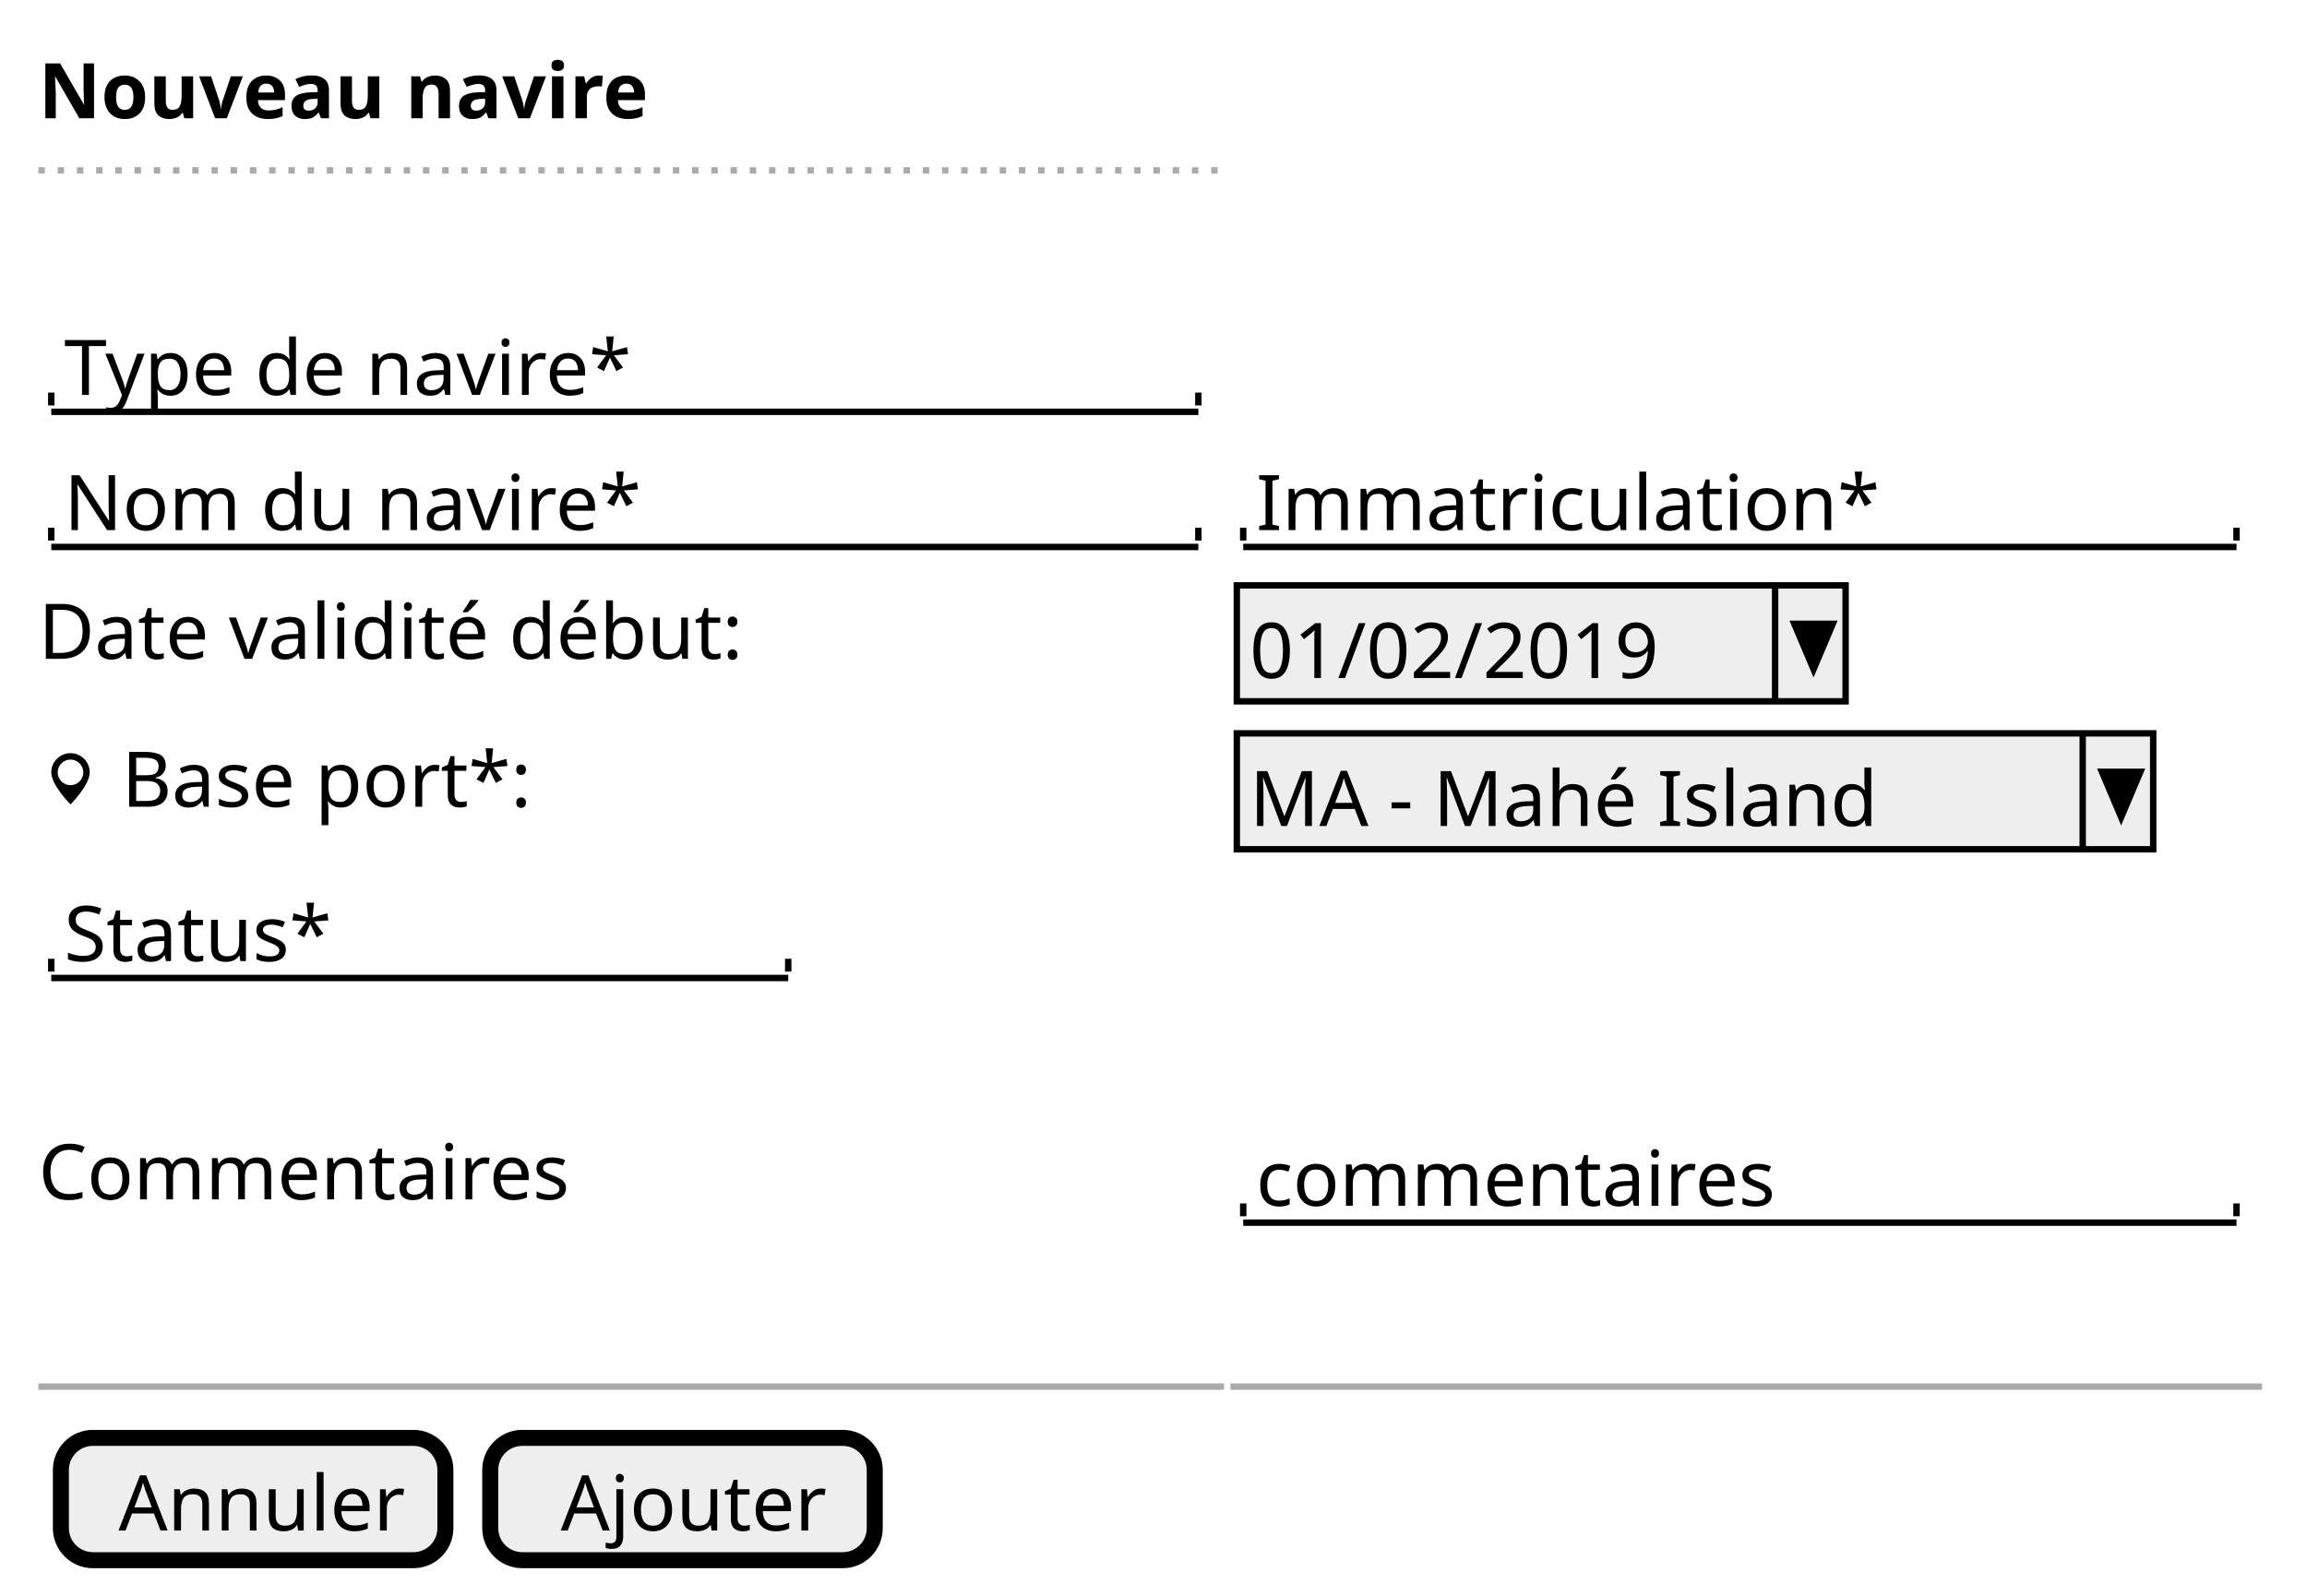
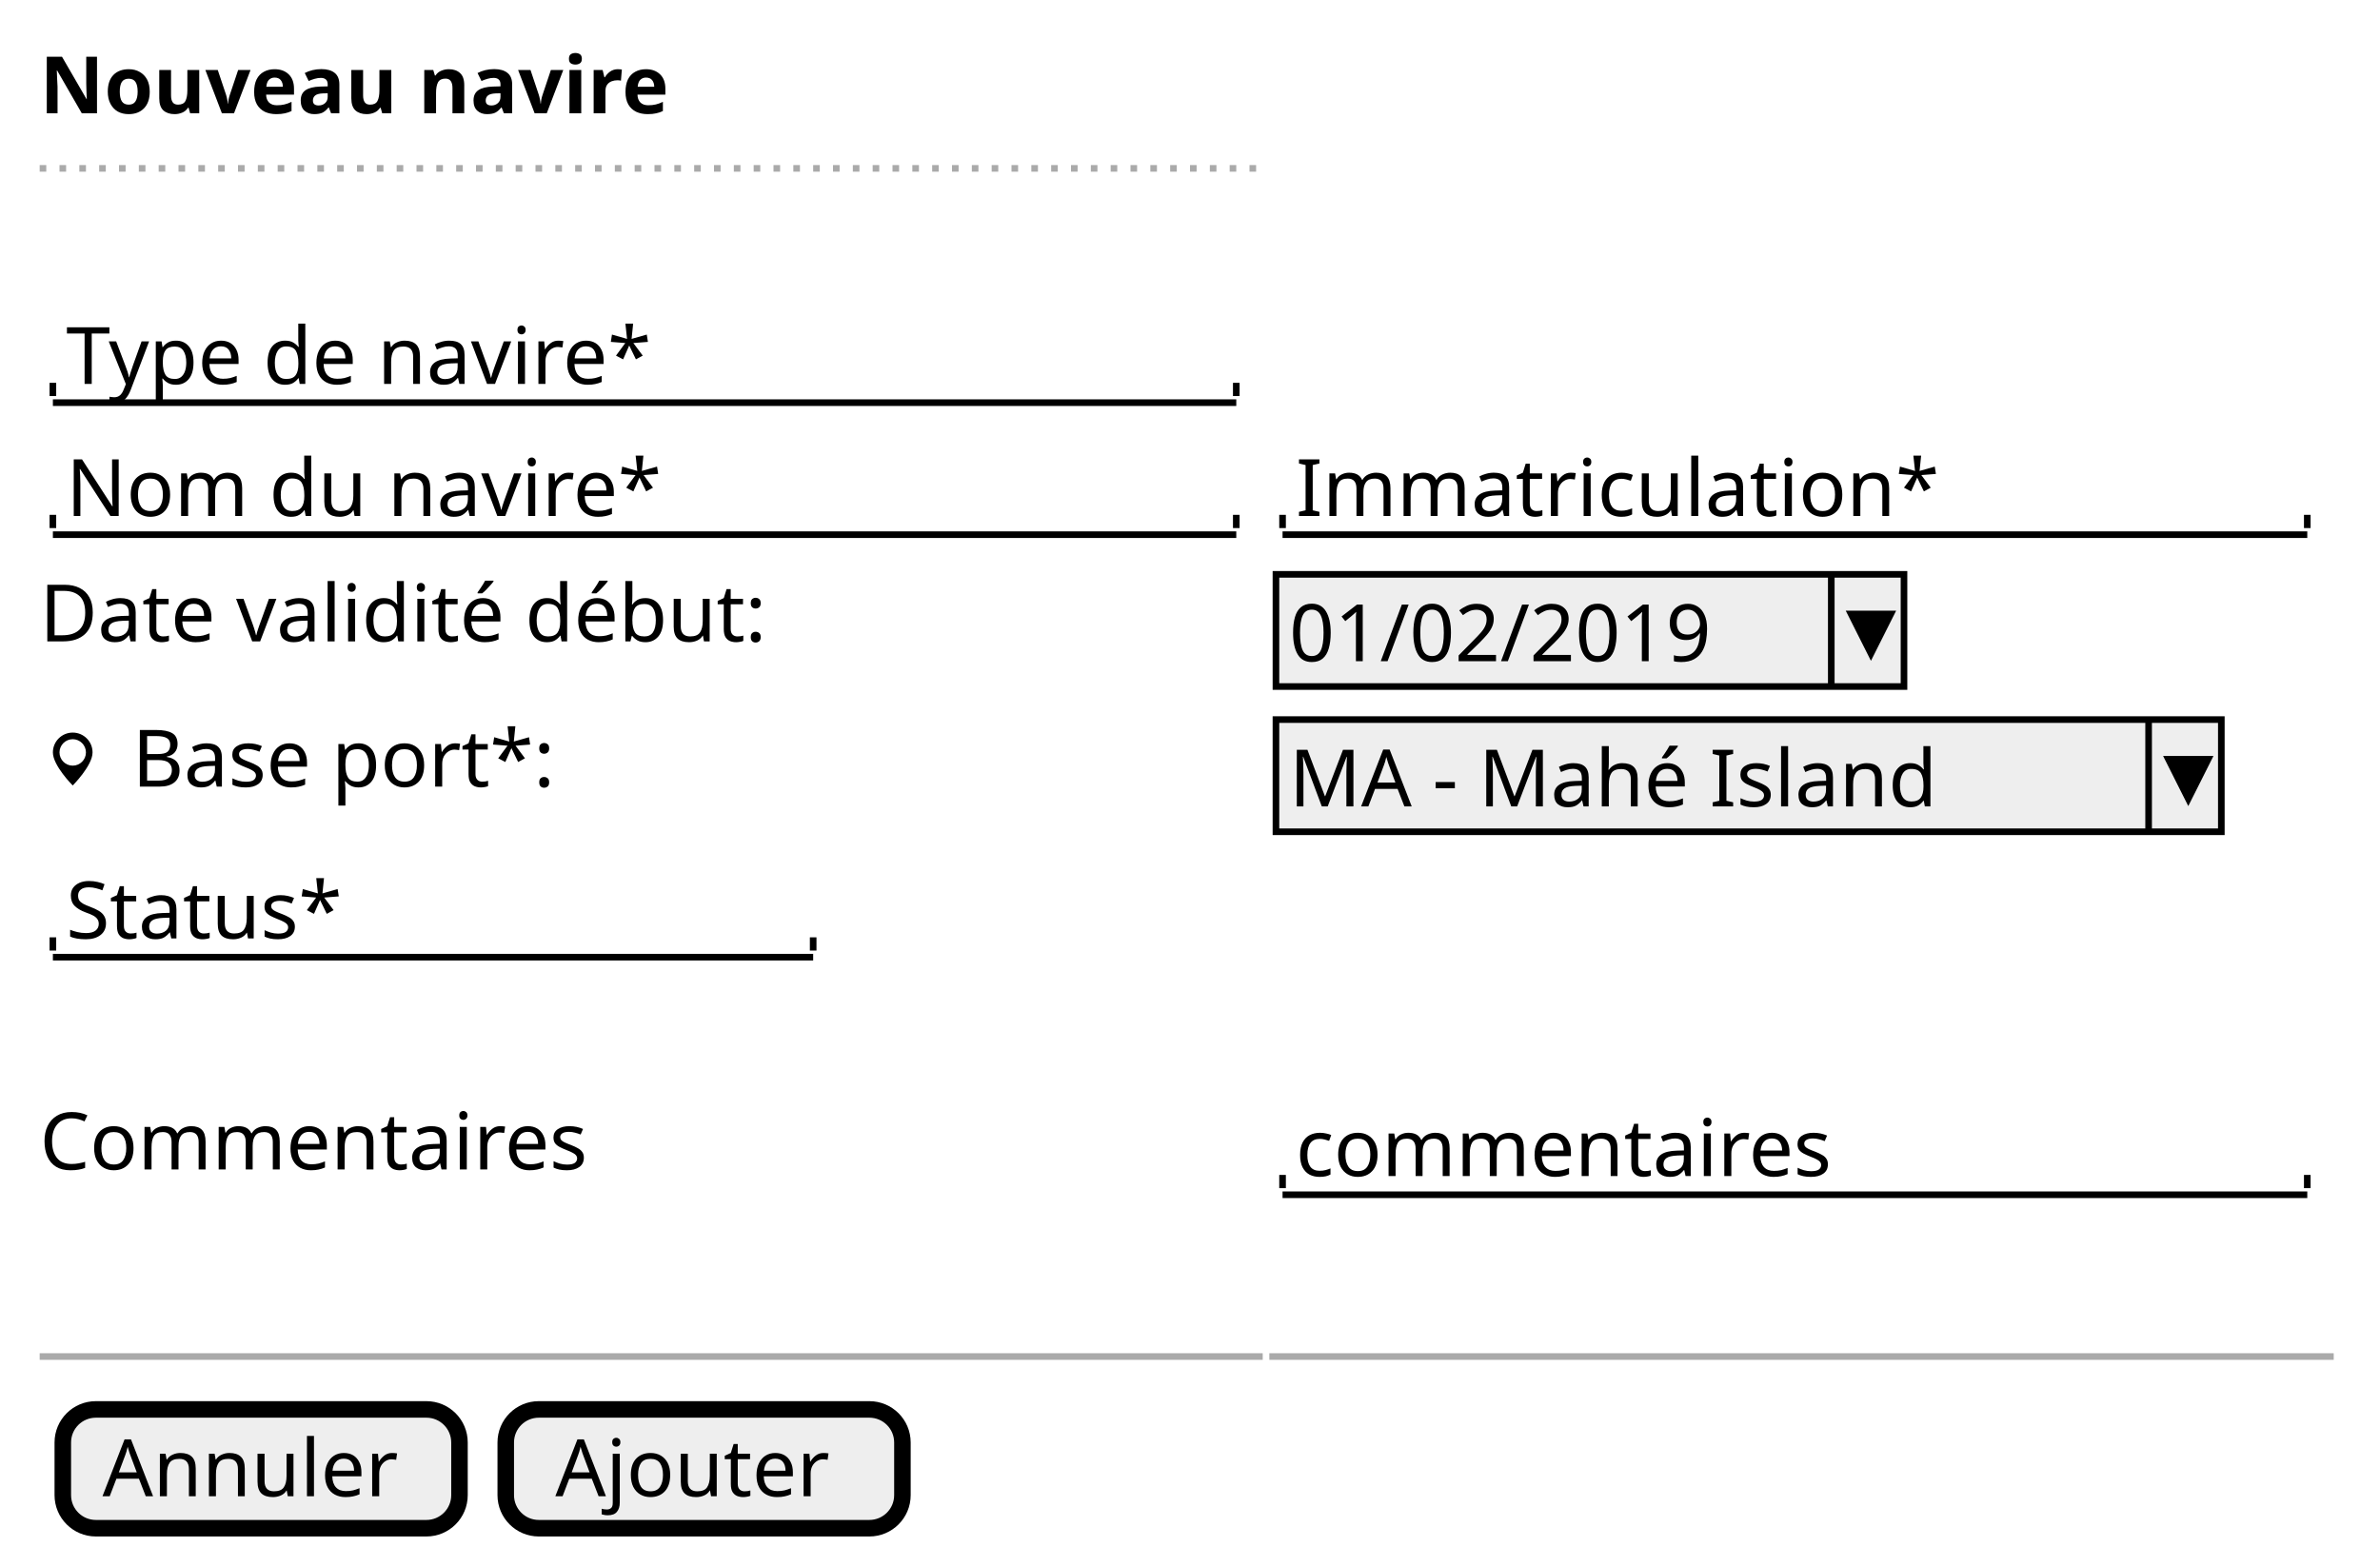
- <svg xmlns="http://www.w3.org/2000/svg" contentScriptType="application/ecmascript" contentStyleType="text/css" height="249px" preserveAspectRatio="none" style="width:360px;height:249px;" version="1.1" viewBox="0 0 360 249" width="360px" zoomAndPan="magnify">
+ <svg xmlns="http://www.w3.org/2000/svg" contentScriptType="application/ecmascript" contentStyleType="text/css" height="237px" preserveAspectRatio="none" style="width:360px;height:237px;" version="1.1" viewBox="0 0 360 237" width="360px" zoomAndPan="magnify">
  <defs />
  <g>
-     <text fill="#000000" font-family="sans-serif" font-size="12" font-weight="bold" lengthAdjust="spacingAndGlyphs" textLength="87" x="6" y="18.457">Nouveau navire</text>
-     <line style="stroke: #AAAAAA; stroke-width: 1.0; stroke-dasharray: 1.0,2.0;" x1="6" x2="191" y1="26.594" y2="26.594" />
-     <text fill="#000000" font-family="sans-serif" font-size="12" lengthAdjust="spacingAndGlyphs" textLength="84" x="10" y="61.645">Type de navire*</text>
-     <line style="stroke: #000000; stroke-width: 1.0;" x1="8" x2="187" y1="64.281" y2="64.281" />
-     <line style="stroke: #000000; stroke-width: 1.0;" x1="8" x2="8" y1="61.281" y2="63.281" />
-     <line style="stroke: #000000; stroke-width: 1.0;" x1="187" x2="187" y1="61.281" y2="63.281" />
-     <text fill="#000000" font-family="sans-serif" font-size="12" lengthAdjust="spacingAndGlyphs" textLength="85" x="10" y="82.738">Nom du navire*</text>
-     <line style="stroke: #000000; stroke-width: 1.0;" x1="8" x2="187" y1="85.375" y2="85.375" />
-     <line style="stroke: #000000; stroke-width: 1.0;" x1="8" x2="8" y1="82.375" y2="84.375" />
-     <line style="stroke: #000000; stroke-width: 1.0;" x1="187" x2="187" y1="82.375" y2="84.375" />
-     <text fill="#000000" font-family="sans-serif" font-size="12" lengthAdjust="spacingAndGlyphs" textLength="90" x="196" y="82.738">Immatriculation*</text>
-     <line style="stroke: #000000; stroke-width: 1.0;" x1="194" x2="349" y1="85.375" y2="85.375" />
-     <line style="stroke: #000000; stroke-width: 1.0;" x1="194" x2="194" y1="82.375" y2="84.375" />
-     <line style="stroke: #000000; stroke-width: 1.0;" x1="349" x2="349" y1="82.375" y2="84.375" />
-     <text fill="#000000" font-family="sans-serif" font-size="12" lengthAdjust="spacingAndGlyphs" textLength="104" x="6" y="102.832">Date validité début:</text>
-     <rect fill="#EEEEEE" height="18.094" style="stroke: #000000; stroke-width: 1.0;" width="95" x="193" y="91.375" />
-     <text fill="#000000" font-family="sans-serif" font-size="12" lengthAdjust="spacingAndGlyphs" textLength="62" x="195" y="105.832">01/02/2019</text>
-     <line style="stroke: #000000; stroke-width: 1.0;" x1="277" x2="277" y1="91.375" y2="109.469" />
-     <polygon fill="#000000" points="280,97.375,286,97.375,283,104.469" style="stroke: #000000; stroke-width: 1.0;" />
-     <path d="M11,117.562 C9.34,117.562 8,118.903 8,120.562 C8,122.562 11,125.562 11,125.562 C11,125.562 14,122.562 14,120.562 C14,118.903 12.66,117.562 11,117.562 M11,118.562 C12.1,118.562 13,119.463 13,120.562 C13,121.662 12.1,122.562 11,122.562 C9.9,122.562 9,121.662 9,120.562 C9,119.463 9.9,118.562 11,118.562 " fill="#000000" style="stroke: ; stroke-width: 0.0; stroke-dasharray: ;" />
-     <text fill="#000000" font-family="sans-serif" font-size="12" lengthAdjust="spacingAndGlyphs" textLength="61" x="19" y="125.926">Base port*:</text>
-     <rect fill="#EEEEEE" height="18.094" style="stroke: #000000; stroke-width: 1.0;" width="143" x="193" y="114.469" />
-     <text fill="#000000" font-family="sans-serif" font-size="12" lengthAdjust="spacingAndGlyphs" textLength="93" x="195" y="128.926">MA - Mahé Island</text>
-     <line style="stroke: #000000; stroke-width: 1.0;" x1="325" x2="325" y1="114.469" y2="132.562" />
-     <polygon fill="#000000" points="328,120.469,334,120.469,331,127.562" style="stroke: #000000; stroke-width: 1.0;" />
-     <text fill="#000000" font-family="sans-serif" font-size="12" lengthAdjust="spacingAndGlyphs" textLength="40" x="10" y="150.019">Status*</text>
-     <line style="stroke: #000000; stroke-width: 1.0;" x1="8" x2="123" y1="152.656" y2="152.656" />
-     <line style="stroke: #000000; stroke-width: 1.0;" x1="8" x2="8" y1="149.656" y2="151.656" />
-     <line style="stroke: #000000; stroke-width: 1.0;" x1="123" x2="123" y1="149.656" y2="151.656" />
-     <text fill="#000000" font-family="sans-serif" font-size="12" lengthAdjust="spacingAndGlyphs" textLength="83" x="6" y="187.207">Commentaires</text>
-     <text fill="#000000" font-family="sans-serif" font-size="12" lengthAdjust="spacingAndGlyphs" textLength="80" x="196" y="188.207">commentaires</text>
-     <line style="stroke: #000000; stroke-width: 1.0;" x1="194" x2="349" y1="190.844" y2="190.844" />
-     <line style="stroke: #000000; stroke-width: 1.0;" x1="194" x2="194" y1="187.844" y2="189.844" />
-     <line style="stroke: #000000; stroke-width: 1.0;" x1="349" x2="349" y1="187.844" y2="189.844" />
-     <line style="stroke: #AAAAAA; stroke-width: 1.0;" x1="6" x2="191" y1="216.438" y2="216.438" />
-     <line style="stroke: #AAAAAA; stroke-width: 1.0;" x1="192" x2="353" y1="216.438" y2="216.438" />
-     <rect fill="#EEEEEE" height="19.094" rx="5" ry="5" style="stroke: #000000; stroke-width: 2.5;" width="60" x="9.5" y="224.438" />
-     <text fill="#000000" font-family="sans-serif" font-size="12" lengthAdjust="spacingAndGlyphs" textLength="42" x="18.5" y="238.894">Annuler</text>
-     <rect fill="#EEEEEE" height="19.094" rx="5" ry="5" style="stroke: #000000; stroke-width: 2.5;" width="60" x="76.5" y="224.438" />
-     <text fill="#000000" font-family="sans-serif" font-size="12" lengthAdjust="spacingAndGlyphs" textLength="38" x="87.5" y="238.894">Ajouter</text>
+     <text fill="#000000" font-family="sans-serif" font-size="12" font-weight="bold" lengthAdjust="spacingAndGlyphs" textLength="110" x="6" y="17.139">Nouveau navire</text>
+     <line style="stroke: #AAAAAA; stroke-width: 1.0; stroke-dasharray: 1.0,2.0;" x1="6" x2="191" y1="25.469" y2="25.469" />
+     <text fill="#000000" font-family="sans-serif" font-size="12" lengthAdjust="spacingAndGlyphs" textLength="97" x="10" y="58.076">Type de navire*</text>
+     <line style="stroke: #000000; stroke-width: 1.0;" x1="8" x2="187" y1="60.906" y2="60.906" />
+     <line style="stroke: #000000; stroke-width: 1.0;" x1="8" x2="8" y1="57.906" y2="59.906" />
+     <line style="stroke: #000000; stroke-width: 1.0;" x1="187" x2="187" y1="57.906" y2="59.906" />
+     <text fill="#000000" font-family="sans-serif" font-size="12" lengthAdjust="spacingAndGlyphs" textLength="96" x="10" y="78.045">Nom du navire*</text>
+     <line style="stroke: #000000; stroke-width: 1.0;" x1="8" x2="187" y1="80.875" y2="80.875" />
+     <line style="stroke: #000000; stroke-width: 1.0;" x1="8" x2="8" y1="77.875" y2="79.875" />
+     <line style="stroke: #000000; stroke-width: 1.0;" x1="187" x2="187" y1="77.875" y2="79.875" />
+     <text fill="#000000" font-family="sans-serif" font-size="12" lengthAdjust="spacingAndGlyphs" textLength="102" x="196" y="78.045">Immatriculation*</text>
+     <line style="stroke: #000000; stroke-width: 1.0;" x1="194" x2="349" y1="80.875" y2="80.875" />
+     <line style="stroke: #000000; stroke-width: 1.0;" x1="194" x2="194" y1="77.875" y2="79.875" />
+     <line style="stroke: #000000; stroke-width: 1.0;" x1="349" x2="349" y1="77.875" y2="79.875" />
+     <text fill="#000000" font-family="sans-serif" font-size="12" lengthAdjust="spacingAndGlyphs" textLength="123" x="6" y="97.014">Date validité début:</text>
+     <rect fill="#EEEEEE" height="16.969" style="stroke: #000000; stroke-width: 1.0;" width="95" x="193" y="86.875" />
+     <text fill="#000000" font-family="sans-serif" font-size="12" lengthAdjust="spacingAndGlyphs" textLength="72" x="195" y="100.014">01/02/2019</text>
+     <line style="stroke: #000000; stroke-width: 1.0;" x1="277" x2="277" y1="86.875" y2="103.844" />
+     <polygon fill="#000000" points="280,92.875,286,92.875,283,98.844" style="stroke: #000000; stroke-width: 1.0;" />
+     <path d="M11,110.812 C9.34,110.812 8,112.153 8,113.812 C8,115.812 11,118.812 11,118.812 C11,118.812 14,115.812 14,113.812 C14,112.153 12.66,110.812 11,110.812 M11,111.812 C12.1,111.812 13,112.713 13,113.812 C13,114.912 12.1,115.812 11,115.812 C9.9,115.812 9,114.912 9,113.812 C9,112.713 9.9,111.812 11,111.812 " fill="#000000" style="stroke: ; stroke-width: 0.0; stroke-dasharray: ;" />
+     <text fill="#000000" font-family="sans-serif" font-size="12" lengthAdjust="spacingAndGlyphs" textLength="71" x="20" y="118.982">Base port*:</text>
+     <rect fill="#EEEEEE" height="16.969" style="stroke: #000000; stroke-width: 1.0;" width="143" x="193" y="108.844" />
+     <text fill="#000000" font-family="sans-serif" font-size="12" lengthAdjust="spacingAndGlyphs" textLength="105" x="195" y="121.982">MA - Mahé Island</text>
+     <line style="stroke: #000000; stroke-width: 1.0;" x1="325" x2="325" y1="108.844" y2="125.812" />
+     <polygon fill="#000000" points="328,114.844,334,114.844,331,120.812" style="stroke: #000000; stroke-width: 1.0;" />
+     <text fill="#000000" font-family="sans-serif" font-size="12" lengthAdjust="spacingAndGlyphs" textLength="47" x="10" y="141.951">Status*</text>
+     <line style="stroke: #000000; stroke-width: 1.0;" x1="8" x2="123" y1="144.781" y2="144.781" />
+     <line style="stroke: #000000; stroke-width: 1.0;" x1="8" x2="8" y1="141.781" y2="143.781" />
+     <line style="stroke: #000000; stroke-width: 1.0;" x1="123" x2="123" y1="141.781" y2="143.781" />
+     <text fill="#000000" font-family="sans-serif" font-size="12" lengthAdjust="spacingAndGlyphs" textLength="90" x="6" y="176.889">Commentaires</text>
+     <text fill="#000000" font-family="sans-serif" font-size="12" lengthAdjust="spacingAndGlyphs" textLength="89" x="196" y="177.889">commentaires</text>
+     <line style="stroke: #000000; stroke-width: 1.0;" x1="194" x2="349" y1="180.719" y2="180.719" />
+     <line style="stroke: #000000; stroke-width: 1.0;" x1="194" x2="194" y1="177.719" y2="179.719" />
+     <line style="stroke: #000000; stroke-width: 1.0;" x1="349" x2="349" y1="177.719" y2="179.719" />
+     <line style="stroke: #AAAAAA; stroke-width: 1.0;" x1="6" x2="191" y1="205.188" y2="205.188" />
+     <line style="stroke: #AAAAAA; stroke-width: 1.0;" x1="192" x2="353" y1="205.188" y2="205.188" />
+     <rect fill="#EEEEEE" height="17.969" rx="5" ry="5" style="stroke: #000000; stroke-width: 2.5;" width="60" x="9.5" y="213.188" />
+     <text fill="#000000" font-family="sans-serif" font-size="12" lengthAdjust="spacingAndGlyphs" textLength="48" x="15.5" y="226.326">Annuler</text>
+     <rect fill="#EEEEEE" height="17.969" rx="5" ry="5" style="stroke: #000000; stroke-width: 2.5;" width="60" x="76.5" y="213.188" />
+     <text fill="#000000" font-family="sans-serif" font-size="12" lengthAdjust="spacingAndGlyphs" textLength="45" x="84" y="226.326">Ajouter</text>
  </g>
</svg>
